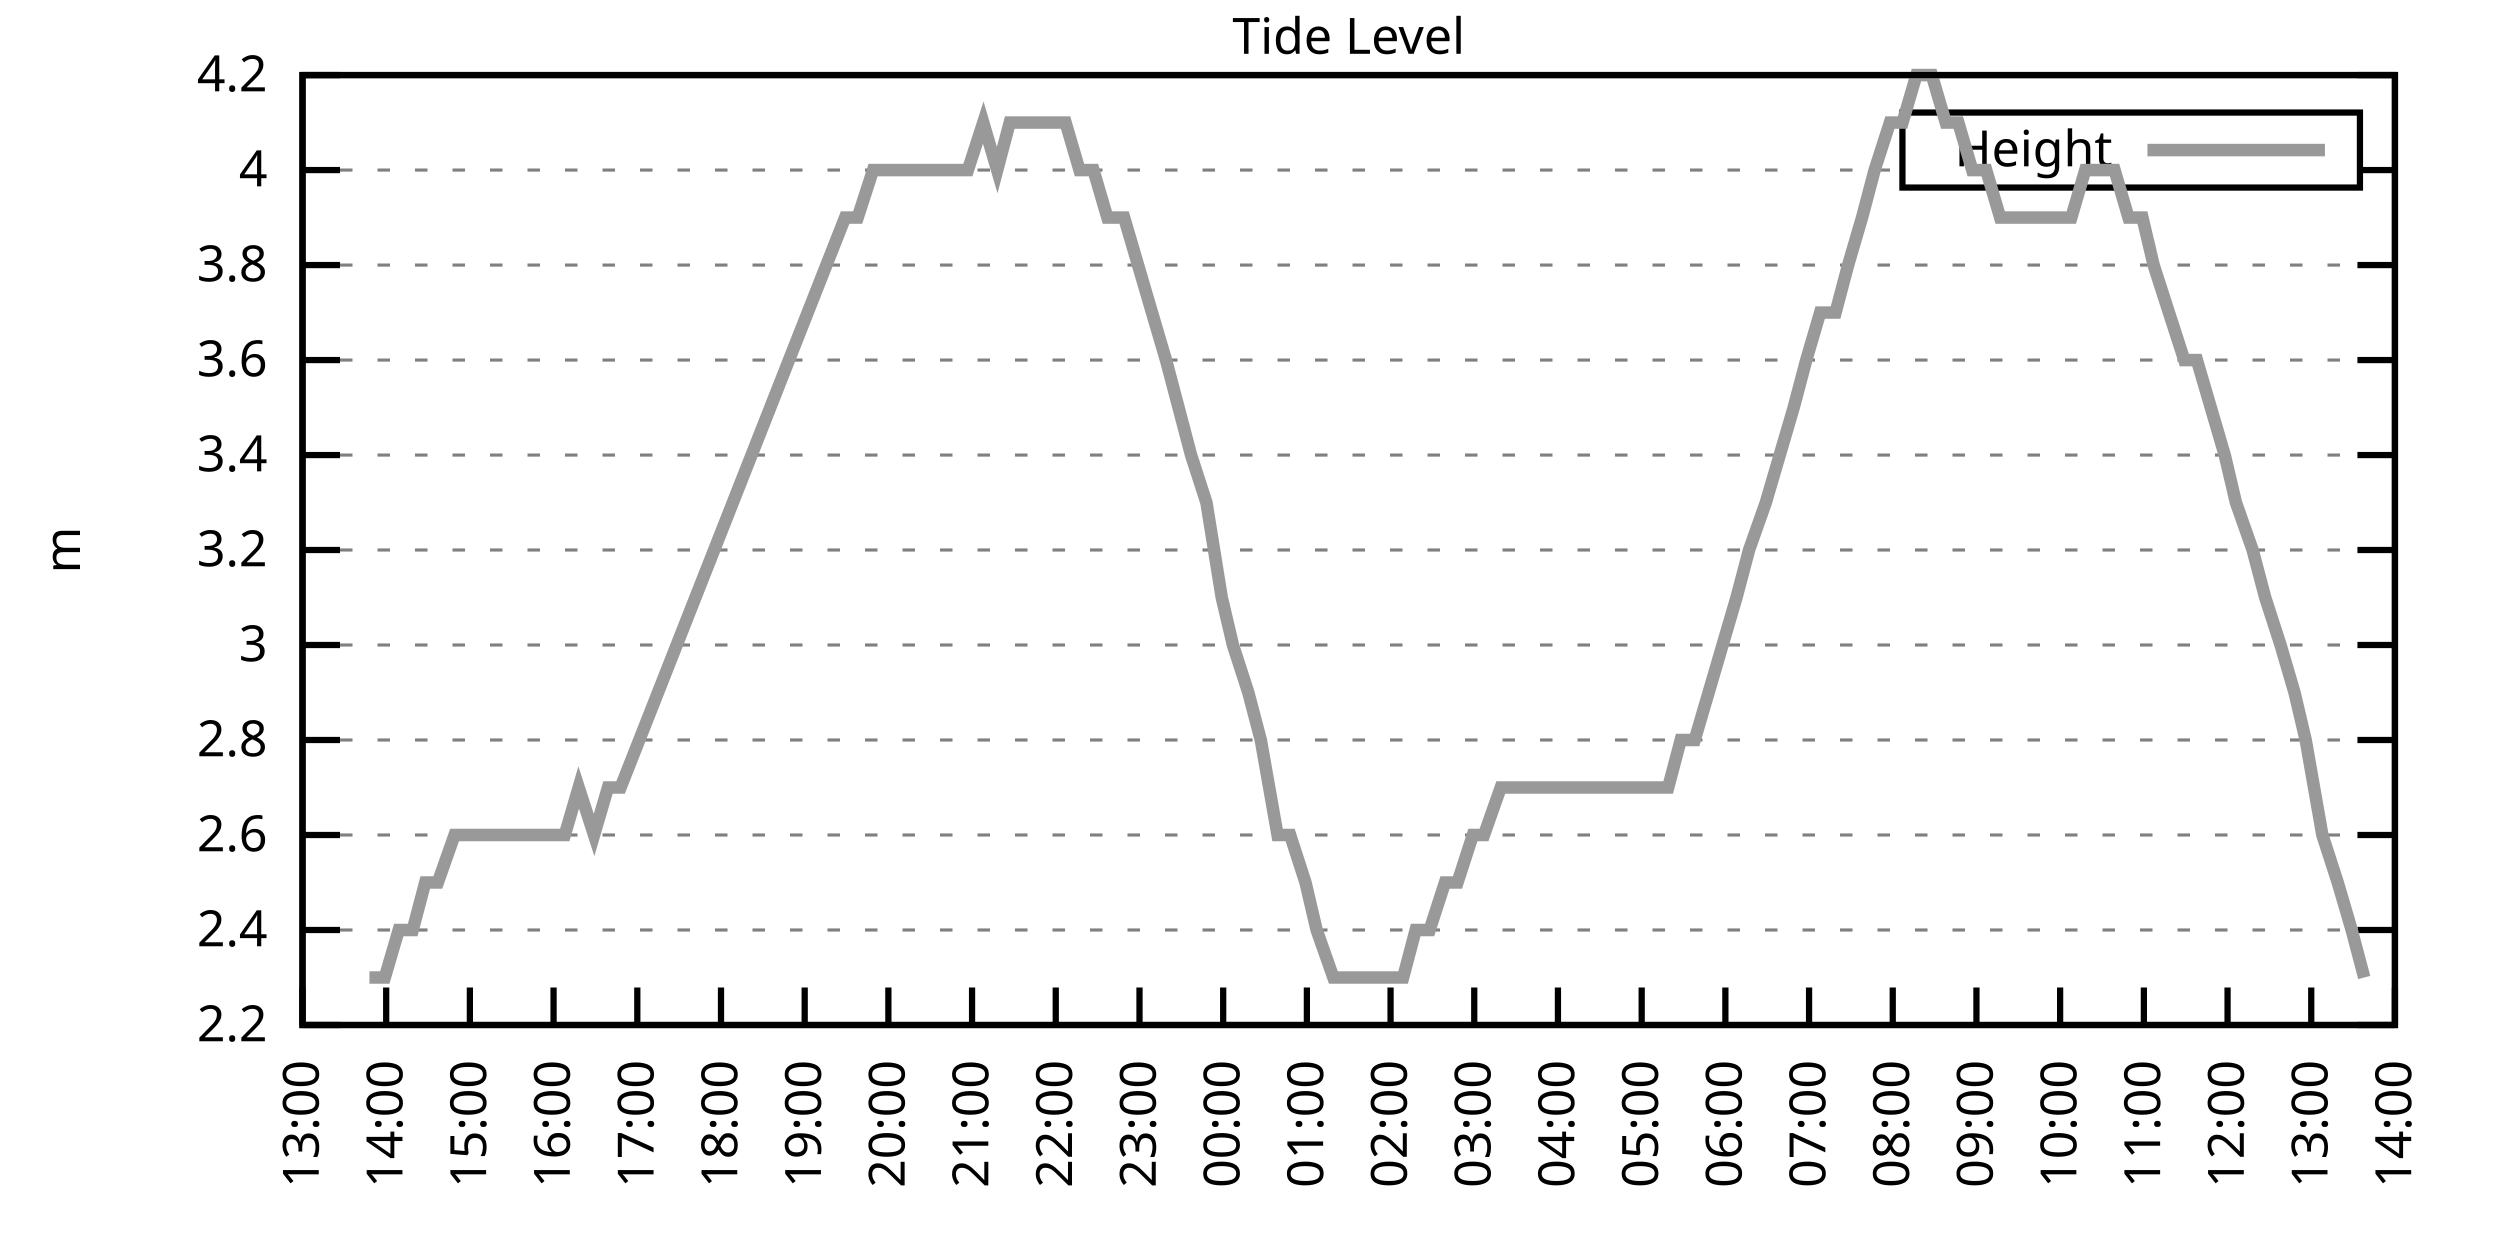
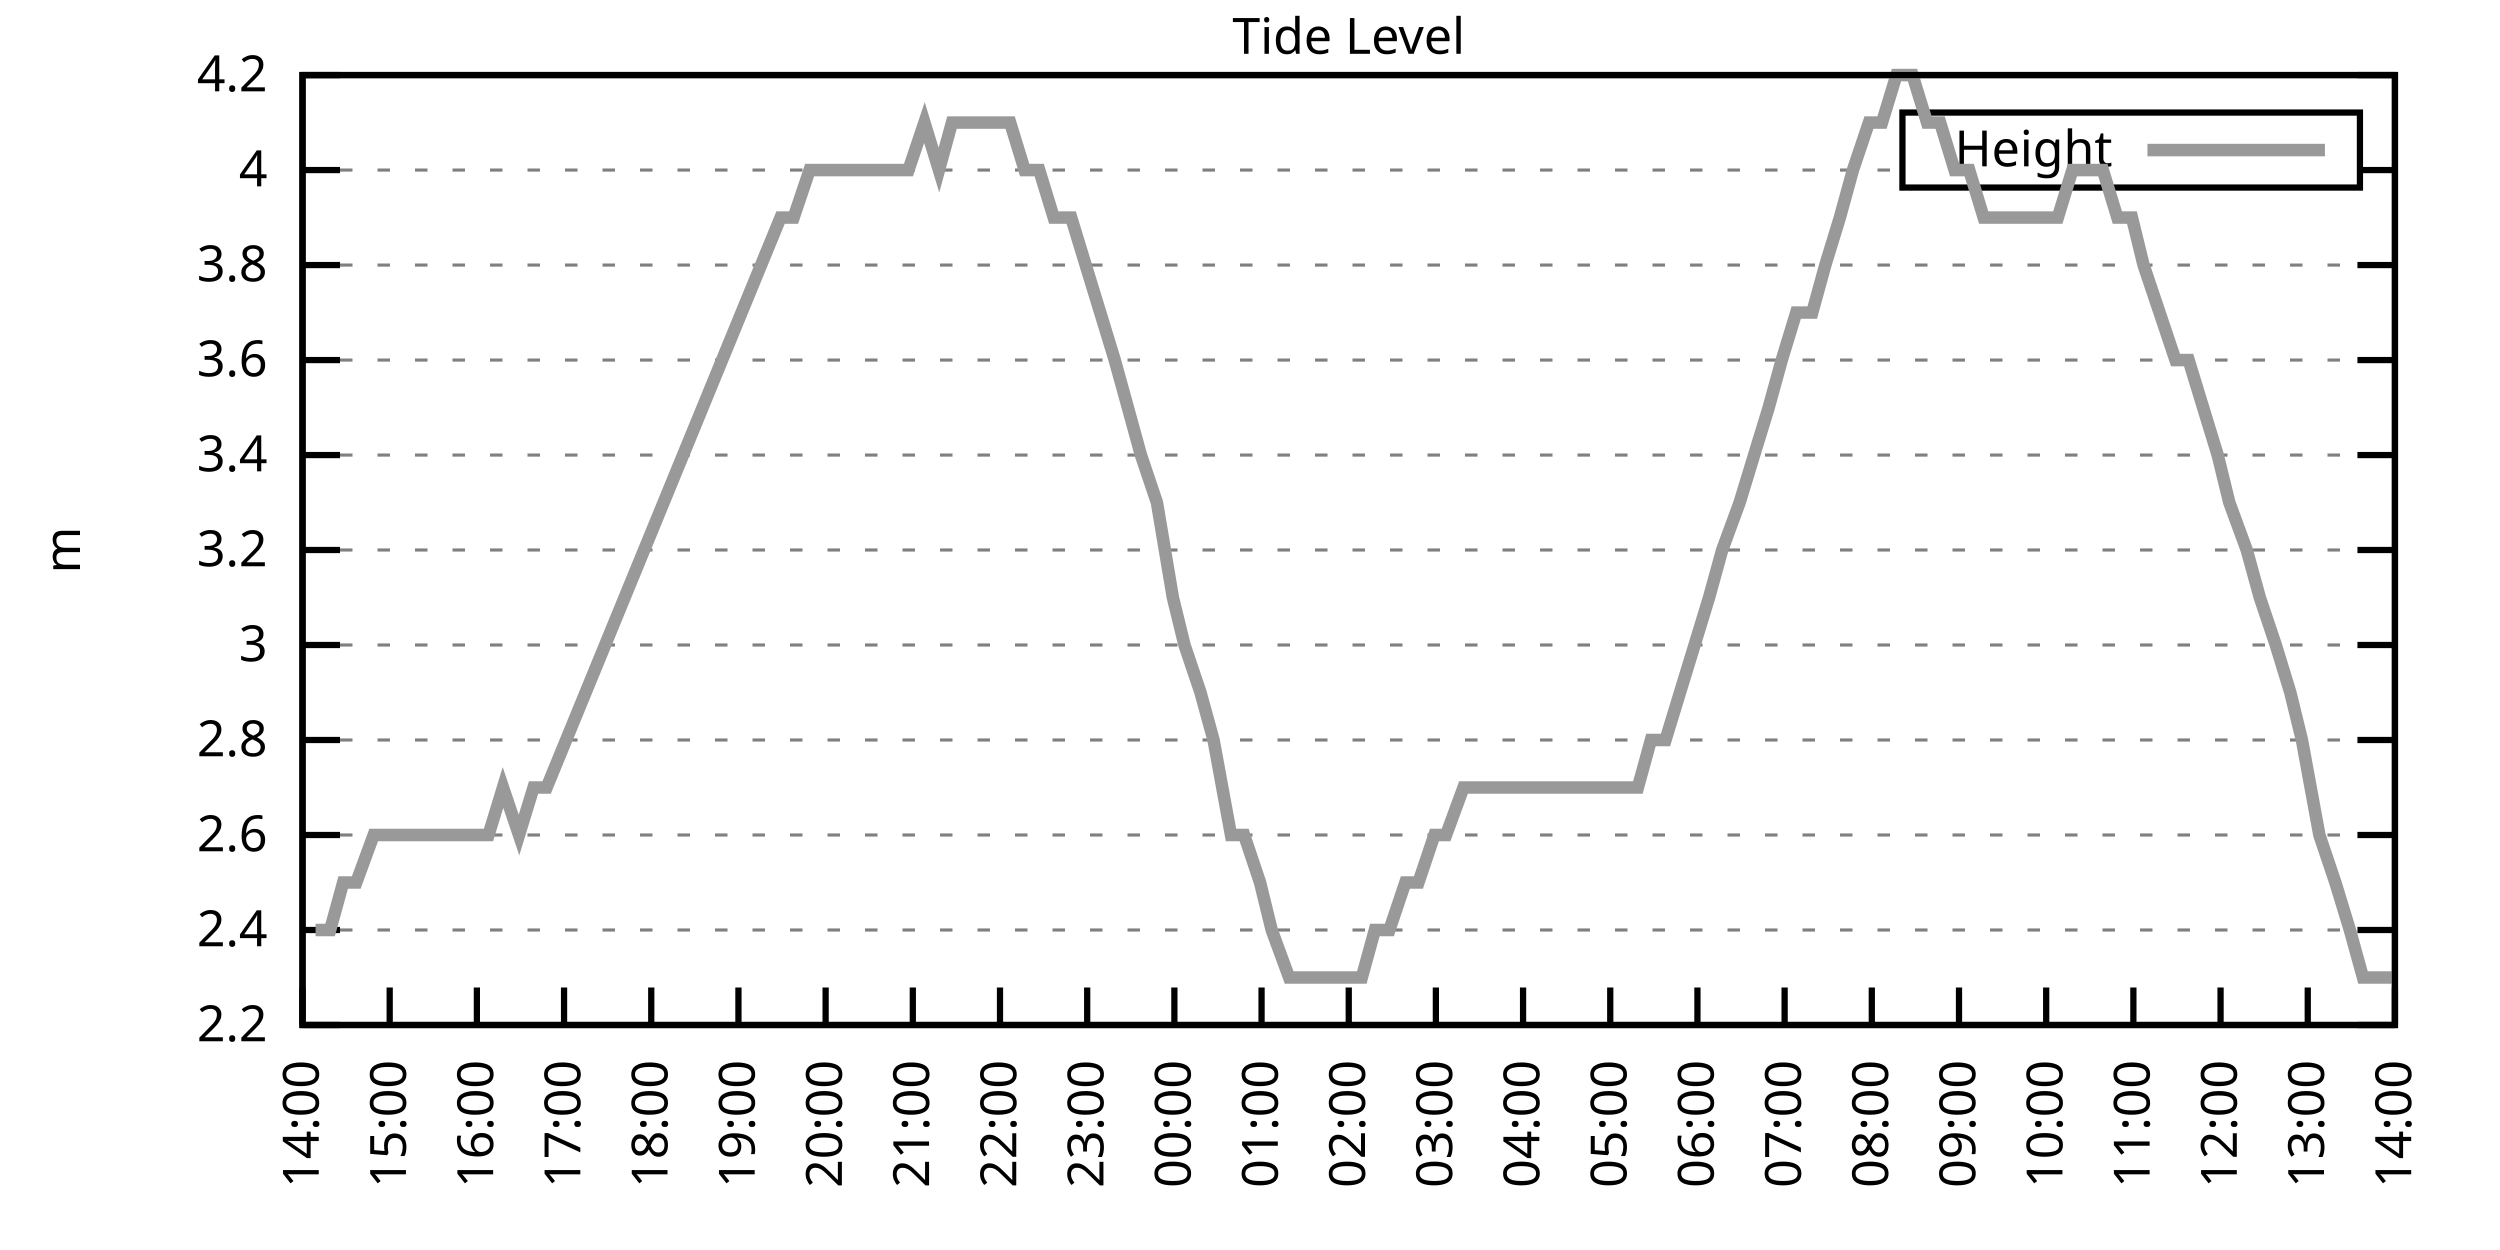
<svg xmlns="http://www.w3.org/2000/svg" xmlns:xlink="http://www.w3.org/1999/xlink" width="400" height="200" viewBox="0 0 400 200">
  <g id="gnuplot_canvas">
    <rect x="0" y="0" width="400" height="200" fill="none" />
    <defs>
      <circle id="gpDot" r="0.5" stroke-width="0.5" stroke="currentColor" />
      <path id="gpPt0" stroke-width="0.333" stroke="currentColor" d="M-1,0 h2 M0,-1 v2" />
      <path id="gpPt1" stroke-width="0.333" stroke="currentColor" d="M-1,-1 L1,1 M1,-1 L-1,1" />
      <path id="gpPt2" stroke-width="0.333" stroke="currentColor" d="M-1,0 L1,0 M0,-1 L0,1 M-1,-1 L1,1 M-1,1 L1,-1" />
      <rect id="gpPt3" stroke-width="0.333" stroke="currentColor" x="-1" y="-1" width="2" height="2" />
      <rect id="gpPt4" stroke-width="0.333" stroke="currentColor" fill="currentColor" x="-1" y="-1" width="2" height="2" />
      <circle id="gpPt5" stroke-width="0.333" stroke="currentColor" cx="0" cy="0" r="1" />
      <use xlink:href="#gpPt5" id="gpPt6" fill="currentColor" stroke="none" />
      <path id="gpPt7" stroke-width="0.333" stroke="currentColor" d="M0,-1.33 L-1.33,0.67 L1.33,0.67 z" />
      <use xlink:href="#gpPt7" id="gpPt8" fill="currentColor" stroke="none" />
      <use xlink:href="#gpPt7" id="gpPt9" stroke="currentColor" transform="rotate(180)" />
      <use xlink:href="#gpPt9" id="gpPt10" fill="currentColor" stroke="none" />
      <use xlink:href="#gpPt3" id="gpPt11" stroke="currentColor" transform="rotate(45)" />
      <use xlink:href="#gpPt11" id="gpPt12" fill="currentColor" stroke="none" />
      <path id="gpPt13" stroke-width="0.333" stroke="currentColor" d="M0,1.330 L1.265,0.411 L0.782,-1.067 L-0.782,-1.076 L-1.265,0.411 z" />
      <use xlink:href="#gpPt13" id="gpPt14" fill="currentColor" stroke="none" />
      <filter id="textbox" filterUnits="objectBoundingBox" x="0" y="0" height="1" width="1">
        <feFlood flood-color="white" flood-opacity="1" result="bgnd" />
        <feComposite in="SourceGraphic" in2="bgnd" operator="atop" />
      </filter>
      <filter id="greybox" filterUnits="objectBoundingBox" x="0" y="0" height="1" width="1">
        <feFlood flood-color="lightgrey" flood-opacity="1" result="grey" />
        <feComposite in="SourceGraphic" in2="grey" operator="atop" />
      </filter>
    </defs>
    <g fill="none" color="white" stroke="currentColor" stroke-width="1.00" stroke-linecap="butt" stroke-linejoin="miter">
</g>
    <g fill="none" color="black" stroke="currentColor" stroke-width="1.00" stroke-linecap="butt" stroke-linejoin="miter">
      <g stroke="none" shape-rendering="crispEdges">
        <polygon fill="rgb(255, 255, 255)" points="48.40,164.00 383.18,164.00 383.18,12.02 48.40,12.02 " />
      </g>
    </g>
    <g fill="none" color="black" stroke="currentColor" stroke-width="1.00" stroke-linecap="butt" stroke-linejoin="miter">
</g>
    <g fill="none" color="black" stroke="black" stroke-width="0.50" stroke-linecap="butt" stroke-linejoin="miter">
</g>
    <g fill="none" color="gray" stroke="currentColor" stroke-width="0.50" stroke-linecap="butt" stroke-linejoin="miter">
      <path stroke="gray" stroke-dasharray="2,4" class="gridline" d="M48.40,164.00 L383.19,164.00  " />
    </g>
    <g fill="none" color="gray" stroke="gray" stroke-width="1.00" stroke-linecap="butt" stroke-linejoin="miter">
</g>
    <g fill="none" color="black" stroke="currentColor" stroke-width="1.00" stroke-linecap="butt" stroke-linejoin="miter">
      <path stroke="black" d="M48.40,164.00 L54.40,164.00 M383.19,164.00 L377.19,164.00  " />
      <g transform="translate(42.80,166.60)" stroke="none" fill="black" font-family="Sans" font-size="8.00" text-anchor="end">
        <text>
          <tspan font-family="Sans"> 2.2</tspan>
        </text>
      </g>
    </g>
    <g fill="none" color="black" stroke="currentColor" stroke-width="1.00" stroke-linecap="butt" stroke-linejoin="miter">
</g>
    <g fill="none" color="black" stroke="black" stroke-width="0.50" stroke-linecap="butt" stroke-linejoin="miter">
</g>
    <g fill="none" color="gray" stroke="currentColor" stroke-width="0.50" stroke-linecap="butt" stroke-linejoin="miter">
      <path stroke="gray" stroke-dasharray="2,4" class="gridline" d="M48.40,148.80 L383.19,148.80  " />
    </g>
    <g fill="none" color="gray" stroke="gray" stroke-width="1.00" stroke-linecap="butt" stroke-linejoin="miter">
</g>
    <g fill="none" color="black" stroke="currentColor" stroke-width="1.00" stroke-linecap="butt" stroke-linejoin="miter">
      <path stroke="black" d="M48.40,148.80 L54.40,148.80 M383.19,148.80 L377.19,148.80  " />
      <g transform="translate(42.80,151.40)" stroke="none" fill="black" font-family="Sans" font-size="8.00" text-anchor="end">
        <text>
          <tspan font-family="Sans"> 2.4</tspan>
        </text>
      </g>
    </g>
    <g fill="none" color="black" stroke="currentColor" stroke-width="1.00" stroke-linecap="butt" stroke-linejoin="miter">
</g>
    <g fill="none" color="black" stroke="black" stroke-width="0.50" stroke-linecap="butt" stroke-linejoin="miter">
</g>
    <g fill="none" color="gray" stroke="currentColor" stroke-width="0.50" stroke-linecap="butt" stroke-linejoin="miter">
      <path stroke="gray" stroke-dasharray="2,4" class="gridline" d="M48.40,133.60 L383.19,133.60  " />
    </g>
    <g fill="none" color="gray" stroke="gray" stroke-width="1.00" stroke-linecap="butt" stroke-linejoin="miter">
</g>
    <g fill="none" color="black" stroke="currentColor" stroke-width="1.00" stroke-linecap="butt" stroke-linejoin="miter">
      <path stroke="black" d="M48.40,133.60 L54.40,133.60 M383.19,133.60 L377.19,133.60  " />
      <g transform="translate(42.80,136.20)" stroke="none" fill="black" font-family="Sans" font-size="8.00" text-anchor="end">
        <text>
          <tspan font-family="Sans"> 2.6</tspan>
        </text>
      </g>
    </g>
    <g fill="none" color="black" stroke="currentColor" stroke-width="1.00" stroke-linecap="butt" stroke-linejoin="miter">
</g>
    <g fill="none" color="black" stroke="black" stroke-width="0.50" stroke-linecap="butt" stroke-linejoin="miter">
</g>
    <g fill="none" color="gray" stroke="currentColor" stroke-width="0.50" stroke-linecap="butt" stroke-linejoin="miter">
      <path stroke="gray" stroke-dasharray="2,4" class="gridline" d="M48.40,118.40 L383.19,118.40  " />
    </g>
    <g fill="none" color="gray" stroke="gray" stroke-width="1.00" stroke-linecap="butt" stroke-linejoin="miter">
</g>
    <g fill="none" color="black" stroke="currentColor" stroke-width="1.00" stroke-linecap="butt" stroke-linejoin="miter">
      <path stroke="black" d="M48.40,118.40 L54.40,118.40 M383.19,118.40 L377.19,118.40  " />
      <g transform="translate(42.80,121.00)" stroke="none" fill="black" font-family="Sans" font-size="8.00" text-anchor="end">
        <text>
          <tspan font-family="Sans"> 2.8</tspan>
        </text>
      </g>
    </g>
    <g fill="none" color="black" stroke="currentColor" stroke-width="1.00" stroke-linecap="butt" stroke-linejoin="miter">
</g>
    <g fill="none" color="black" stroke="black" stroke-width="0.50" stroke-linecap="butt" stroke-linejoin="miter">
</g>
    <g fill="none" color="gray" stroke="currentColor" stroke-width="0.50" stroke-linecap="butt" stroke-linejoin="miter">
      <path stroke="gray" stroke-dasharray="2,4" class="gridline" d="M48.40,103.20 L383.19,103.20  " />
    </g>
    <g fill="none" color="gray" stroke="gray" stroke-width="1.00" stroke-linecap="butt" stroke-linejoin="miter">
</g>
    <g fill="none" color="black" stroke="currentColor" stroke-width="1.00" stroke-linecap="butt" stroke-linejoin="miter">
      <path stroke="black" d="M48.40,103.20 L54.40,103.20 M383.19,103.20 L377.19,103.20  " />
      <g transform="translate(42.80,105.80)" stroke="none" fill="black" font-family="Sans" font-size="8.00" text-anchor="end">
        <text>
          <tspan font-family="Sans"> 3</tspan>
        </text>
      </g>
    </g>
    <g fill="none" color="black" stroke="currentColor" stroke-width="1.00" stroke-linecap="butt" stroke-linejoin="miter">
</g>
    <g fill="none" color="black" stroke="black" stroke-width="0.50" stroke-linecap="butt" stroke-linejoin="miter">
</g>
    <g fill="none" color="gray" stroke="currentColor" stroke-width="0.50" stroke-linecap="butt" stroke-linejoin="miter">
      <path stroke="gray" stroke-dasharray="2,4" class="gridline" d="M48.40,88.00 L383.19,88.00  " />
    </g>
    <g fill="none" color="gray" stroke="gray" stroke-width="1.00" stroke-linecap="butt" stroke-linejoin="miter">
</g>
    <g fill="none" color="black" stroke="currentColor" stroke-width="1.00" stroke-linecap="butt" stroke-linejoin="miter">
      <path stroke="black" d="M48.40,88.00 L54.40,88.00 M383.19,88.00 L377.19,88.00  " />
      <g transform="translate(42.80,90.60)" stroke="none" fill="black" font-family="Sans" font-size="8.00" text-anchor="end">
        <text>
          <tspan font-family="Sans"> 3.2</tspan>
        </text>
      </g>
    </g>
    <g fill="none" color="black" stroke="currentColor" stroke-width="1.00" stroke-linecap="butt" stroke-linejoin="miter">
</g>
    <g fill="none" color="black" stroke="black" stroke-width="0.50" stroke-linecap="butt" stroke-linejoin="miter">
</g>
    <g fill="none" color="gray" stroke="currentColor" stroke-width="0.50" stroke-linecap="butt" stroke-linejoin="miter">
      <path stroke="gray" stroke-dasharray="2,4" class="gridline" d="M48.40,72.81 L383.19,72.81  " />
    </g>
    <g fill="none" color="gray" stroke="gray" stroke-width="1.00" stroke-linecap="butt" stroke-linejoin="miter">
</g>
    <g fill="none" color="black" stroke="currentColor" stroke-width="1.00" stroke-linecap="butt" stroke-linejoin="miter">
      <path stroke="black" d="M48.40,72.81 L54.40,72.81 M383.19,72.81 L377.19,72.81  " />
      <g transform="translate(42.80,75.41)" stroke="none" fill="black" font-family="Sans" font-size="8.00" text-anchor="end">
        <text>
          <tspan font-family="Sans"> 3.4</tspan>
        </text>
      </g>
    </g>
    <g fill="none" color="black" stroke="currentColor" stroke-width="1.00" stroke-linecap="butt" stroke-linejoin="miter">
</g>
    <g fill="none" color="black" stroke="black" stroke-width="0.50" stroke-linecap="butt" stroke-linejoin="miter">
</g>
    <g fill="none" color="gray" stroke="currentColor" stroke-width="0.50" stroke-linecap="butt" stroke-linejoin="miter">
      <path stroke="gray" stroke-dasharray="2,4" class="gridline" d="M48.40,57.61 L383.19,57.61  " />
    </g>
    <g fill="none" color="gray" stroke="gray" stroke-width="1.00" stroke-linecap="butt" stroke-linejoin="miter">
</g>
    <g fill="none" color="black" stroke="currentColor" stroke-width="1.00" stroke-linecap="butt" stroke-linejoin="miter">
      <path stroke="black" d="M48.40,57.61 L54.40,57.61 M383.19,57.61 L377.19,57.61  " />
      <g transform="translate(42.80,60.21)" stroke="none" fill="black" font-family="Sans" font-size="8.00" text-anchor="end">
        <text>
          <tspan font-family="Sans"> 3.6</tspan>
        </text>
      </g>
    </g>
    <g fill="none" color="black" stroke="currentColor" stroke-width="1.00" stroke-linecap="butt" stroke-linejoin="miter">
</g>
    <g fill="none" color="black" stroke="black" stroke-width="0.50" stroke-linecap="butt" stroke-linejoin="miter">
</g>
    <g fill="none" color="gray" stroke="currentColor" stroke-width="0.50" stroke-linecap="butt" stroke-linejoin="miter">
      <path stroke="gray" stroke-dasharray="2,4" class="gridline" d="M48.40,42.41 L383.19,42.41  " />
    </g>
    <g fill="none" color="gray" stroke="gray" stroke-width="1.00" stroke-linecap="butt" stroke-linejoin="miter">
</g>
    <g fill="none" color="black" stroke="currentColor" stroke-width="1.00" stroke-linecap="butt" stroke-linejoin="miter">
      <path stroke="black" d="M48.40,42.41 L54.40,42.41 M383.19,42.41 L377.19,42.41  " />
      <g transform="translate(42.80,45.01)" stroke="none" fill="black" font-family="Sans" font-size="8.00" text-anchor="end">
        <text>
          <tspan font-family="Sans"> 3.8</tspan>
        </text>
      </g>
    </g>
    <g fill="none" color="black" stroke="currentColor" stroke-width="1.00" stroke-linecap="butt" stroke-linejoin="miter">
</g>
    <g fill="none" color="black" stroke="black" stroke-width="0.50" stroke-linecap="butt" stroke-linejoin="miter">
</g>
    <g fill="none" color="gray" stroke="currentColor" stroke-width="0.50" stroke-linecap="butt" stroke-linejoin="miter">
      <path stroke="gray" stroke-dasharray="2,4" class="gridline" d="M48.40,27.21 L304.39,27.21 M377.59,27.21 L383.19,27.21  " />
    </g>
    <g fill="none" color="gray" stroke="gray" stroke-width="1.00" stroke-linecap="butt" stroke-linejoin="miter">
</g>
    <g fill="none" color="black" stroke="currentColor" stroke-width="1.00" stroke-linecap="butt" stroke-linejoin="miter">
      <path stroke="black" d="M48.40,27.21 L54.40,27.21 M383.19,27.21 L377.19,27.21  " />
      <g transform="translate(42.80,29.81)" stroke="none" fill="black" font-family="Sans" font-size="8.00" text-anchor="end">
        <text>
          <tspan font-family="Sans"> 4</tspan>
        </text>
      </g>
    </g>
    <g fill="none" color="black" stroke="currentColor" stroke-width="1.00" stroke-linecap="butt" stroke-linejoin="miter">
</g>
    <g fill="none" color="black" stroke="black" stroke-width="0.50" stroke-linecap="butt" stroke-linejoin="miter">
</g>
    <g fill="none" color="gray" stroke="currentColor" stroke-width="0.50" stroke-linecap="butt" stroke-linejoin="miter">
      <path stroke="gray" stroke-dasharray="2,4" class="gridline" d="M48.40,12.01 L383.19,12.01  " />
    </g>
    <g fill="none" color="gray" stroke="gray" stroke-width="1.00" stroke-linecap="butt" stroke-linejoin="miter">
</g>
    <g fill="none" color="black" stroke="currentColor" stroke-width="1.00" stroke-linecap="butt" stroke-linejoin="miter">
      <path stroke="black" d="M48.40,12.01 L54.40,12.01 M383.19,12.01 L377.19,12.01  " />
      <g transform="translate(42.80,14.61)" stroke="none" fill="black" font-family="Sans" font-size="8.00" text-anchor="end">
        <text>
          <tspan font-family="Sans"> 4.2</tspan>
        </text>
      </g>
    </g>
    <g fill="none" color="black" stroke="currentColor" stroke-width="1.00" stroke-linecap="butt" stroke-linejoin="miter">
      <path stroke="black" d="M48.40,164.00 L48.40,158.00  " />
      <g transform="translate(51.00,169.60) rotate(270.00)" stroke="none" fill="black" font-family="Sans" font-size="8.00" text-anchor="end">
        <text>
-           <tspan font-family="Sans">13:00</tspan>
-         </text>
-       </g>
-     </g>
-     <g fill="none" color="black" stroke="currentColor" stroke-width="1.00" stroke-linecap="butt" stroke-linejoin="miter">
-       <path stroke="black" d="M61.79,164.00 L61.79,158.00  " />
-       <g transform="translate(64.39,169.60) rotate(270.00)" stroke="none" fill="black" font-family="Sans" font-size="8.00" text-anchor="end">
-         <text>
          <tspan font-family="Sans">14:00</tspan>
        </text>
      </g>
    </g>
    <g fill="none" color="black" stroke="currentColor" stroke-width="1.00" stroke-linecap="butt" stroke-linejoin="miter">
-       <path stroke="black" d="M75.18,164.00 L75.18,158.00  " />
-       <g transform="translate(77.78,169.60) rotate(270.00)" stroke="none" fill="black" font-family="Sans" font-size="8.00" text-anchor="end">
+       <path stroke="black" d="M62.35,164.00 L62.35,158.00  " />
+       <g transform="translate(64.95,169.60) rotate(270.00)" stroke="none" fill="black" font-family="Sans" font-size="8.00" text-anchor="end">
        <text>
          <tspan font-family="Sans">15:00</tspan>
        </text>
      </g>
    </g>
    <g fill="none" color="black" stroke="currentColor" stroke-width="1.00" stroke-linecap="butt" stroke-linejoin="miter">
-       <path stroke="black" d="M88.57,164.00 L88.57,158.00  " />
-       <g transform="translate(91.17,169.60) rotate(270.00)" stroke="none" fill="black" font-family="Sans" font-size="8.00" text-anchor="end">
+       <path stroke="black" d="M76.30,164.00 L76.30,158.00  " />
+       <g transform="translate(78.90,169.60) rotate(270.00)" stroke="none" fill="black" font-family="Sans" font-size="8.00" text-anchor="end">
        <text>
          <tspan font-family="Sans">16:00</tspan>
        </text>
      </g>
    </g>
    <g fill="none" color="black" stroke="currentColor" stroke-width="1.00" stroke-linecap="butt" stroke-linejoin="miter">
-       <path stroke="black" d="M101.97,164.00 L101.97,158.00  " />
-       <g transform="translate(104.57,169.60) rotate(270.00)" stroke="none" fill="black" font-family="Sans" font-size="8.00" text-anchor="end">
+       <path stroke="black" d="M90.25,164.00 L90.25,158.00  " />
+       <g transform="translate(92.85,169.60) rotate(270.00)" stroke="none" fill="black" font-family="Sans" font-size="8.00" text-anchor="end">
        <text>
          <tspan font-family="Sans">17:00</tspan>
        </text>
      </g>
    </g>
    <g fill="none" color="black" stroke="currentColor" stroke-width="1.00" stroke-linecap="butt" stroke-linejoin="miter">
-       <path stroke="black" d="M115.36,164.00 L115.36,158.00  " />
-       <g transform="translate(117.96,169.60) rotate(270.00)" stroke="none" fill="black" font-family="Sans" font-size="8.00" text-anchor="end">
+       <path stroke="black" d="M104.20,164.00 L104.20,158.00  " />
+       <g transform="translate(106.80,169.60) rotate(270.00)" stroke="none" fill="black" font-family="Sans" font-size="8.00" text-anchor="end">
        <text>
          <tspan font-family="Sans">18:00</tspan>
        </text>
      </g>
    </g>
    <g fill="none" color="black" stroke="currentColor" stroke-width="1.00" stroke-linecap="butt" stroke-linejoin="miter">
-       <path stroke="black" d="M128.75,164.00 L128.75,158.00  " />
-       <g transform="translate(131.35,169.60) rotate(270.00)" stroke="none" fill="black" font-family="Sans" font-size="8.00" text-anchor="end">
+       <path stroke="black" d="M118.15,164.00 L118.15,158.00  " />
+       <g transform="translate(120.75,169.60) rotate(270.00)" stroke="none" fill="black" font-family="Sans" font-size="8.00" text-anchor="end">
        <text>
          <tspan font-family="Sans">19:00</tspan>
        </text>
      </g>
    </g>
    <g fill="none" color="black" stroke="currentColor" stroke-width="1.00" stroke-linecap="butt" stroke-linejoin="miter">
-       <path stroke="black" d="M142.14,164.00 L142.14,158.00  " />
-       <g transform="translate(144.74,169.60) rotate(270.00)" stroke="none" fill="black" font-family="Sans" font-size="8.00" text-anchor="end">
+       <path stroke="black" d="M132.10,164.00 L132.10,158.00  " />
+       <g transform="translate(134.70,169.60) rotate(270.00)" stroke="none" fill="black" font-family="Sans" font-size="8.00" text-anchor="end">
        <text>
          <tspan font-family="Sans">20:00</tspan>
        </text>
      </g>
    </g>
    <g fill="none" color="black" stroke="currentColor" stroke-width="1.00" stroke-linecap="butt" stroke-linejoin="miter">
-       <path stroke="black" d="M155.53,164.00 L155.53,158.00  " />
-       <g transform="translate(158.13,169.60) rotate(270.00)" stroke="none" fill="black" font-family="Sans" font-size="8.00" text-anchor="end">
+       <path stroke="black" d="M146.05,164.00 L146.05,158.00  " />
+       <g transform="translate(148.65,169.60) rotate(270.00)" stroke="none" fill="black" font-family="Sans" font-size="8.00" text-anchor="end">
        <text>
          <tspan font-family="Sans">21:00</tspan>
        </text>
      </g>
    </g>
    <g fill="none" color="black" stroke="currentColor" stroke-width="1.00" stroke-linecap="butt" stroke-linejoin="miter">
-       <path stroke="black" d="M168.92,164.00 L168.92,158.00  " />
-       <g transform="translate(171.52,169.60) rotate(270.00)" stroke="none" fill="black" font-family="Sans" font-size="8.00" text-anchor="end">
+       <path stroke="black" d="M160.00,164.00 L160.00,158.00  " />
+       <g transform="translate(162.60,169.60) rotate(270.00)" stroke="none" fill="black" font-family="Sans" font-size="8.00" text-anchor="end">
        <text>
          <tspan font-family="Sans">22:00</tspan>
        </text>
      </g>
    </g>
    <g fill="none" color="black" stroke="currentColor" stroke-width="1.00" stroke-linecap="butt" stroke-linejoin="miter">
-       <path stroke="black" d="M182.32,164.00 L182.32,158.00  " />
-       <g transform="translate(184.92,169.60) rotate(270.00)" stroke="none" fill="black" font-family="Sans" font-size="8.00" text-anchor="end">
+       <path stroke="black" d="M173.95,164.00 L173.95,158.00  " />
+       <g transform="translate(176.55,169.60) rotate(270.00)" stroke="none" fill="black" font-family="Sans" font-size="8.00" text-anchor="end">
        <text>
          <tspan font-family="Sans">23:00</tspan>
        </text>
      </g>
    </g>
    <g fill="none" color="black" stroke="currentColor" stroke-width="1.00" stroke-linecap="butt" stroke-linejoin="miter">
-       <path stroke="black" d="M195.71,164.00 L195.71,158.00  " />
-       <g transform="translate(198.31,169.60) rotate(270.00)" stroke="none" fill="black" font-family="Sans" font-size="8.00" text-anchor="end">
+       <path stroke="black" d="M187.90,164.00 L187.90,158.00  " />
+       <g transform="translate(190.50,169.60) rotate(270.00)" stroke="none" fill="black" font-family="Sans" font-size="8.00" text-anchor="end">
        <text>
          <tspan font-family="Sans">00:00</tspan>
        </text>
      </g>
    </g>
    <g fill="none" color="black" stroke="currentColor" stroke-width="1.00" stroke-linecap="butt" stroke-linejoin="miter">
-       <path stroke="black" d="M209.10,164.00 L209.10,158.00  " />
-       <g transform="translate(211.70,169.60) rotate(270.00)" stroke="none" fill="black" font-family="Sans" font-size="8.00" text-anchor="end">
+       <path stroke="black" d="M201.85,164.00 L201.85,158.00  " />
+       <g transform="translate(204.45,169.60) rotate(270.00)" stroke="none" fill="black" font-family="Sans" font-size="8.00" text-anchor="end">
        <text>
          <tspan font-family="Sans">01:00</tspan>
        </text>
      </g>
    </g>
    <g fill="none" color="black" stroke="currentColor" stroke-width="1.00" stroke-linecap="butt" stroke-linejoin="miter">
-       <path stroke="black" d="M222.49,164.00 L222.49,158.00  " />
-       <g transform="translate(225.09,169.60) rotate(270.00)" stroke="none" fill="black" font-family="Sans" font-size="8.00" text-anchor="end">
+       <path stroke="black" d="M215.80,164.00 L215.80,158.00  " />
+       <g transform="translate(218.40,169.60) rotate(270.00)" stroke="none" fill="black" font-family="Sans" font-size="8.00" text-anchor="end">
        <text>
          <tspan font-family="Sans">02:00</tspan>
        </text>
      </g>
    </g>
    <g fill="none" color="black" stroke="currentColor" stroke-width="1.00" stroke-linecap="butt" stroke-linejoin="miter">
-       <path stroke="black" d="M235.88,164.00 L235.88,158.00  " />
-       <g transform="translate(238.48,169.60) rotate(270.00)" stroke="none" fill="black" font-family="Sans" font-size="8.00" text-anchor="end">
+       <path stroke="black" d="M229.74,164.00 L229.74,158.00  " />
+       <g transform="translate(232.34,169.60) rotate(270.00)" stroke="none" fill="black" font-family="Sans" font-size="8.00" text-anchor="end">
        <text>
          <tspan font-family="Sans">03:00</tspan>
        </text>
      </g>
    </g>
    <g fill="none" color="black" stroke="currentColor" stroke-width="1.00" stroke-linecap="butt" stroke-linejoin="miter">
-       <path stroke="black" d="M249.27,164.00 L249.27,158.00  " />
-       <g transform="translate(251.87,169.60) rotate(270.00)" stroke="none" fill="black" font-family="Sans" font-size="8.00" text-anchor="end">
+       <path stroke="black" d="M243.69,164.00 L243.69,158.00  " />
+       <g transform="translate(246.29,169.60) rotate(270.00)" stroke="none" fill="black" font-family="Sans" font-size="8.00" text-anchor="end">
        <text>
          <tspan font-family="Sans">04:00</tspan>
        </text>
      </g>
    </g>
    <g fill="none" color="black" stroke="currentColor" stroke-width="1.00" stroke-linecap="butt" stroke-linejoin="miter">
-       <path stroke="black" d="M262.67,164.00 L262.67,158.00  " />
-       <g transform="translate(265.27,169.60) rotate(270.00)" stroke="none" fill="black" font-family="Sans" font-size="8.00" text-anchor="end">
+       <path stroke="black" d="M257.64,164.00 L257.64,158.00  " />
+       <g transform="translate(260.24,169.60) rotate(270.00)" stroke="none" fill="black" font-family="Sans" font-size="8.00" text-anchor="end">
        <text>
          <tspan font-family="Sans">05:00</tspan>
        </text>
      </g>
    </g>
    <g fill="none" color="black" stroke="currentColor" stroke-width="1.00" stroke-linecap="butt" stroke-linejoin="miter">
-       <path stroke="black" d="M276.06,164.00 L276.06,158.00  " />
-       <g transform="translate(278.66,169.60) rotate(270.00)" stroke="none" fill="black" font-family="Sans" font-size="8.00" text-anchor="end">
+       <path stroke="black" d="M271.59,164.00 L271.59,158.00  " />
+       <g transform="translate(274.19,169.60) rotate(270.00)" stroke="none" fill="black" font-family="Sans" font-size="8.00" text-anchor="end">
        <text>
          <tspan font-family="Sans">06:00</tspan>
        </text>
      </g>
    </g>
    <g fill="none" color="black" stroke="currentColor" stroke-width="1.00" stroke-linecap="butt" stroke-linejoin="miter">
-       <path stroke="black" d="M289.45,164.00 L289.45,158.00  " />
-       <g transform="translate(292.05,169.60) rotate(270.00)" stroke="none" fill="black" font-family="Sans" font-size="8.00" text-anchor="end">
+       <path stroke="black" d="M285.54,164.00 L285.54,158.00  " />
+       <g transform="translate(288.14,169.60) rotate(270.00)" stroke="none" fill="black" font-family="Sans" font-size="8.00" text-anchor="end">
        <text>
          <tspan font-family="Sans">07:00</tspan>
        </text>
      </g>
    </g>
    <g fill="none" color="black" stroke="currentColor" stroke-width="1.00" stroke-linecap="butt" stroke-linejoin="miter">
-       <path stroke="black" d="M302.84,164.00 L302.84,158.00  " />
-       <g transform="translate(305.44,169.60) rotate(270.00)" stroke="none" fill="black" font-family="Sans" font-size="8.00" text-anchor="end">
+       <path stroke="black" d="M299.49,164.00 L299.49,158.00  " />
+       <g transform="translate(302.09,169.60) rotate(270.00)" stroke="none" fill="black" font-family="Sans" font-size="8.00" text-anchor="end">
        <text>
          <tspan font-family="Sans">08:00</tspan>
        </text>
      </g>
    </g>
    <g fill="none" color="black" stroke="currentColor" stroke-width="1.00" stroke-linecap="butt" stroke-linejoin="miter">
-       <path stroke="black" d="M316.23,164.00 L316.23,158.00  " />
-       <g transform="translate(318.83,169.60) rotate(270.00)" stroke="none" fill="black" font-family="Sans" font-size="8.00" text-anchor="end">
+       <path stroke="black" d="M313.44,164.00 L313.44,158.00  " />
+       <g transform="translate(316.04,169.60) rotate(270.00)" stroke="none" fill="black" font-family="Sans" font-size="8.00" text-anchor="end">
        <text>
          <tspan font-family="Sans">09:00</tspan>
        </text>
      </g>
    </g>
    <g fill="none" color="black" stroke="currentColor" stroke-width="1.00" stroke-linecap="butt" stroke-linejoin="miter">
-       <path stroke="black" d="M329.62,164.00 L329.62,158.00  " />
-       <g transform="translate(332.22,169.60) rotate(270.00)" stroke="none" fill="black" font-family="Sans" font-size="8.00" text-anchor="end">
+       <path stroke="black" d="M327.39,164.00 L327.39,158.00  " />
+       <g transform="translate(329.99,169.60) rotate(270.00)" stroke="none" fill="black" font-family="Sans" font-size="8.00" text-anchor="end">
        <text>
          <tspan font-family="Sans">10:00</tspan>
        </text>
      </g>
    </g>
    <g fill="none" color="black" stroke="currentColor" stroke-width="1.00" stroke-linecap="butt" stroke-linejoin="miter">
-       <path stroke="black" d="M343.02,164.00 L343.02,158.00  " />
-       <g transform="translate(345.62,169.60) rotate(270.00)" stroke="none" fill="black" font-family="Sans" font-size="8.00" text-anchor="end">
+       <path stroke="black" d="M341.34,164.00 L341.34,158.00  " />
+       <g transform="translate(343.94,169.60) rotate(270.00)" stroke="none" fill="black" font-family="Sans" font-size="8.00" text-anchor="end">
        <text>
          <tspan font-family="Sans">11:00</tspan>
        </text>
      </g>
    </g>
    <g fill="none" color="black" stroke="currentColor" stroke-width="1.00" stroke-linecap="butt" stroke-linejoin="miter">
-       <path stroke="black" d="M356.41,164.00 L356.41,158.00  " />
-       <g transform="translate(359.01,169.60) rotate(270.00)" stroke="none" fill="black" font-family="Sans" font-size="8.00" text-anchor="end">
+       <path stroke="black" d="M355.29,164.00 L355.29,158.00  " />
+       <g transform="translate(357.89,169.60) rotate(270.00)" stroke="none" fill="black" font-family="Sans" font-size="8.00" text-anchor="end">
        <text>
          <tspan font-family="Sans">12:00</tspan>
        </text>
      </g>
    </g>
    <g fill="none" color="black" stroke="currentColor" stroke-width="1.00" stroke-linecap="butt" stroke-linejoin="miter">
-       <path stroke="black" d="M369.80,164.00 L369.80,158.00  " />
-       <g transform="translate(372.40,169.60) rotate(270.00)" stroke="none" fill="black" font-family="Sans" font-size="8.00" text-anchor="end">
+       <path stroke="black" d="M369.24,164.00 L369.24,158.00  " />
+       <g transform="translate(371.84,169.60) rotate(270.00)" stroke="none" fill="black" font-family="Sans" font-size="8.00" text-anchor="end">
        <text>
          <tspan font-family="Sans">13:00</tspan>
        </text>
      </g>
    </g>
    <g fill="none" color="black" stroke="currentColor" stroke-width="1.00" stroke-linecap="butt" stroke-linejoin="miter">
      <path stroke="black" d="M383.19,164.00 L383.19,158.00  " />
      <g transform="translate(385.79,169.60) rotate(270.00)" stroke="none" fill="black" font-family="Sans" font-size="8.00" text-anchor="end">
        <text>
          <tspan font-family="Sans">14:00</tspan>
        </text>
      </g>
    </g>
    <g fill="none" color="black" stroke="currentColor" stroke-width="1.00" stroke-linecap="butt" stroke-linejoin="miter">
</g>
    <g fill="none" color="black" stroke="currentColor" stroke-width="1.00" stroke-linecap="butt" stroke-linejoin="miter">
      <path stroke="black" d="M48.40,12.01 L48.40,164.00 L383.19,164.00 L383.19,12.01 L48.40,12.01 Z  " />
    </g>
    <g fill="none" color="black" stroke="currentColor" stroke-width="1.00" stroke-linecap="butt" stroke-linejoin="miter">
</g>
    <g fill="none" color="black" stroke="currentColor" stroke-width="1.00" stroke-linecap="butt" stroke-linejoin="miter">
      <path stroke="black" d="M304.39,30.01 L304.39,18.01 L377.59,18.01 L377.59,30.01 L304.39,30.01 Z  " />
    </g>
    <g id="Tide_level_plot_1">
      <g fill="none" color="white" stroke="black" stroke-width="2.00" stroke-linecap="butt" stroke-linejoin="miter">
</g>
      <g fill="none" color="black" stroke="currentColor" stroke-width="2.00" stroke-linecap="butt" stroke-linejoin="miter">
        <g transform="translate(337.99,26.61)" stroke="none" fill="black" font-family="Sans" font-size="8.00" text-anchor="end">
          <text>
            <tspan font-family="Sans">Height</tspan>
          </text>
        </g>
      </g>
      <g fill="none" color="black" stroke="currentColor" stroke-width="2.00" stroke-linecap="butt" stroke-linejoin="miter">
-         <path stroke="rgb(153, 153, 153)" d="M343.59,24.01 L371.99,24.01 M59.11,156.40 L61.57,156.40 L63.80,148.80 L66.03,148.80 L68.04,141.20 L70.05,141.20   L72.73,133.60 L74.74,133.60 L76.97,133.60 L79.20,133.60 L80.99,133.60 L83.22,133.60 L85.67,133.60 L87.91,133.60   L90.36,133.60 L92.59,126.00 L95.05,133.60 L97.28,126.00 L99.29,126.00 L135.22,34.81 L137.23,34.81 L139.69,27.21   L141.47,27.21 L143.70,27.21 L145.71,27.21 L148.39,27.21 L150.62,27.21 L152.85,27.21 L154.86,27.21 L157.32,19.61   L159.55,27.21 L161.56,19.61 L164.24,19.61 L166.47,19.61 L168.70,19.61 L170.49,19.61 L172.72,27.21 L174.95,27.21   L177.18,34.81 L179.86,34.81 L182.09,42.41 L184.32,50.01 L186.56,57.61 L188.57,65.21 L190.57,72.81 L193.03,80.41   L195.48,95.60 L197.27,103.20 L199.73,110.80 L201.73,118.40 L204.41,133.60 L206.42,133.60 L208.88,141.20 L210.66,148.80   L213.34,156.40 L215.13,156.40 L217.80,156.40 L219.81,156.40 L222.27,156.40 L224.50,156.40 L226.51,148.80 L228.74,148.80   L231.20,141.20 L233.20,141.20 L235.66,133.60 L237.44,133.60 L240.12,126.00 L242.36,126.00 L244.59,126.00 L246.60,126.00   L248.60,126.00 L251.28,126.00 L253.51,126.00 L255.75,126.00 L257.98,126.00 L259.99,126.00 L262.00,126.00 L264.67,126.00   L266.91,126.00 L268.92,118.40 L271.15,118.40 L273.38,110.80 L275.61,103.20 L277.84,95.60 L279.85,88.00 L282.53,80.41   L284.76,72.81 L286.99,65.21 L289.00,57.61 L291.23,50.01 L293.69,50.01 L295.70,42.41 L297.93,34.81 L299.94,27.21   L302.39,19.61 L304.40,19.61 L306.63,12.01 L309.09,12.01 L311.32,19.61 L313.33,19.61 L315.56,27.21 L317.79,27.21   L320.03,34.81 L322.70,34.81 L324.71,34.81 L327.17,34.81 L328.95,34.81 L331.41,34.81 L333.64,27.21 L336.10,27.21   L338.33,27.21 L340.56,34.81 L342.79,34.81 L344.58,42.41 L347.03,50.01 L349.49,57.61 L351.50,57.61 L353.73,65.21   L355.96,72.81 L357.75,80.41 L360.42,88.00 L362.43,95.60 L364.89,103.20 L367.12,110.80 L368.91,118.40 L371.58,133.60   L374.04,141.20 L376.27,148.80 L378.28,156.40  " />
+         <path stroke="rgb(153, 153, 153)" d="M343.59,24.01 L371.99,24.01 M50.49,148.80 L52.82,148.80 L54.91,141.20 L57.00,141.20 L59.79,133.60 L61.88,133.60   L64.21,133.60 L66.53,133.60 L68.39,133.60 L70.72,133.60 L73.28,133.60 L75.60,133.60 L78.16,133.60 L80.48,126.00   L83.04,133.60 L85.37,126.00 L87.46,126.00 L124.89,34.81 L126.98,34.81 L129.54,27.21 L131.40,27.21 L133.72,27.21   L135.82,27.21 L138.61,27.21 L140.93,27.21 L143.26,27.21 L145.35,27.21 L147.91,19.61 L150.23,27.21 L152.32,19.61   L155.11,19.61 L157.44,19.61 L159.76,19.61 L161.62,19.61 L163.95,27.21 L166.27,27.21 L168.60,34.81 L171.39,34.81   L173.71,42.41 L176.04,50.01 L178.36,57.61 L180.46,65.21 L182.55,72.81 L185.11,80.41 L187.66,95.60 L189.52,103.20   L192.08,110.80 L194.17,118.40 L196.96,133.60 L199.06,133.60 L201.61,141.20 L203.47,148.80 L206.26,156.40 L208.12,156.40   L210.91,156.40 L213.01,156.40 L215.56,156.40 L217.89,156.40 L219.98,148.80 L222.30,148.80 L224.86,141.20 L226.95,141.20   L229.51,133.60 L231.37,133.60 L234.16,126.00 L236.49,126.00 L238.81,126.00 L240.90,126.00 L243.00,126.00 L245.79,126.00   L248.11,126.00 L250.44,126.00 L252.76,126.00 L254.85,126.00 L256.95,126.00 L259.74,126.00 L262.06,126.00 L264.15,118.40   L266.48,118.40 L268.80,110.80 L271.13,103.20 L273.45,95.60 L275.55,88.00 L278.34,80.41 L280.66,72.81 L282.99,65.21   L285.08,57.61 L287.40,50.01 L289.96,50.01 L292.05,42.41 L294.38,34.81 L296.47,27.21 L299.03,19.61 L301.12,19.61   L303.44,12.01 L306.00,12.01 L308.33,19.61 L310.42,19.61 L312.74,27.21 L315.07,27.21 L317.39,34.81 L320.18,34.81   L322.28,34.81 L324.83,34.81 L326.69,34.81 L329.25,34.81 L331.58,27.21 L334.13,27.21 L336.46,27.21 L338.78,34.81   L341.11,34.81 L342.97,42.41 L345.53,50.01 L348.08,57.61 L350.18,57.61 L352.50,65.21 L354.83,72.81 L356.69,80.41   L359.48,88.00 L361.57,95.60 L364.13,103.20 L366.45,110.80 L368.31,118.40 L371.10,133.60 L373.66,141.20 L375.98,148.80   L378.08,156.40 L380.40,156.40 L382.73,156.40  " />
      </g>
    </g>
    <g fill="none" color="black" stroke="currentColor" stroke-width="2.00" stroke-linecap="butt" stroke-linejoin="miter">
</g>
    <g fill="none" color="black" stroke="black" stroke-width="1.00" stroke-linecap="butt" stroke-linejoin="miter">
</g>
    <g fill="none" color="black" stroke="currentColor" stroke-width="1.00" stroke-linecap="butt" stroke-linejoin="miter">
      <path stroke="black" d="M48.40,12.01 L48.40,164.00 L383.19,164.00 L383.19,12.01 L48.40,12.01 Z  " />
      <g transform="translate(12.80,88.01) rotate(270.00)" stroke="none" fill="black" font-family="Sans" font-size="8.00" text-anchor="middle">
        <text>
          <tspan font-family="Sans">m</tspan>
        </text>
      </g>
    </g>
    <g fill="none" color="black" stroke="currentColor" stroke-width="1.00" stroke-linecap="butt" stroke-linejoin="miter">
</g>
    <g fill="none" color="black" stroke="currentColor" stroke-width="1.00" stroke-linecap="butt" stroke-linejoin="miter">
      <g transform="translate(215.79,8.61)" stroke="none" fill="black" font-family="Sans" font-size="8.00" text-anchor="middle">
        <text>
          <tspan font-family="Sans">Tide Level</tspan>
        </text>
      </g>
    </g>
    <g fill="none" color="black" stroke="currentColor" stroke-width="1.00" stroke-linecap="butt" stroke-linejoin="miter">
</g>
  </g>
</svg>
